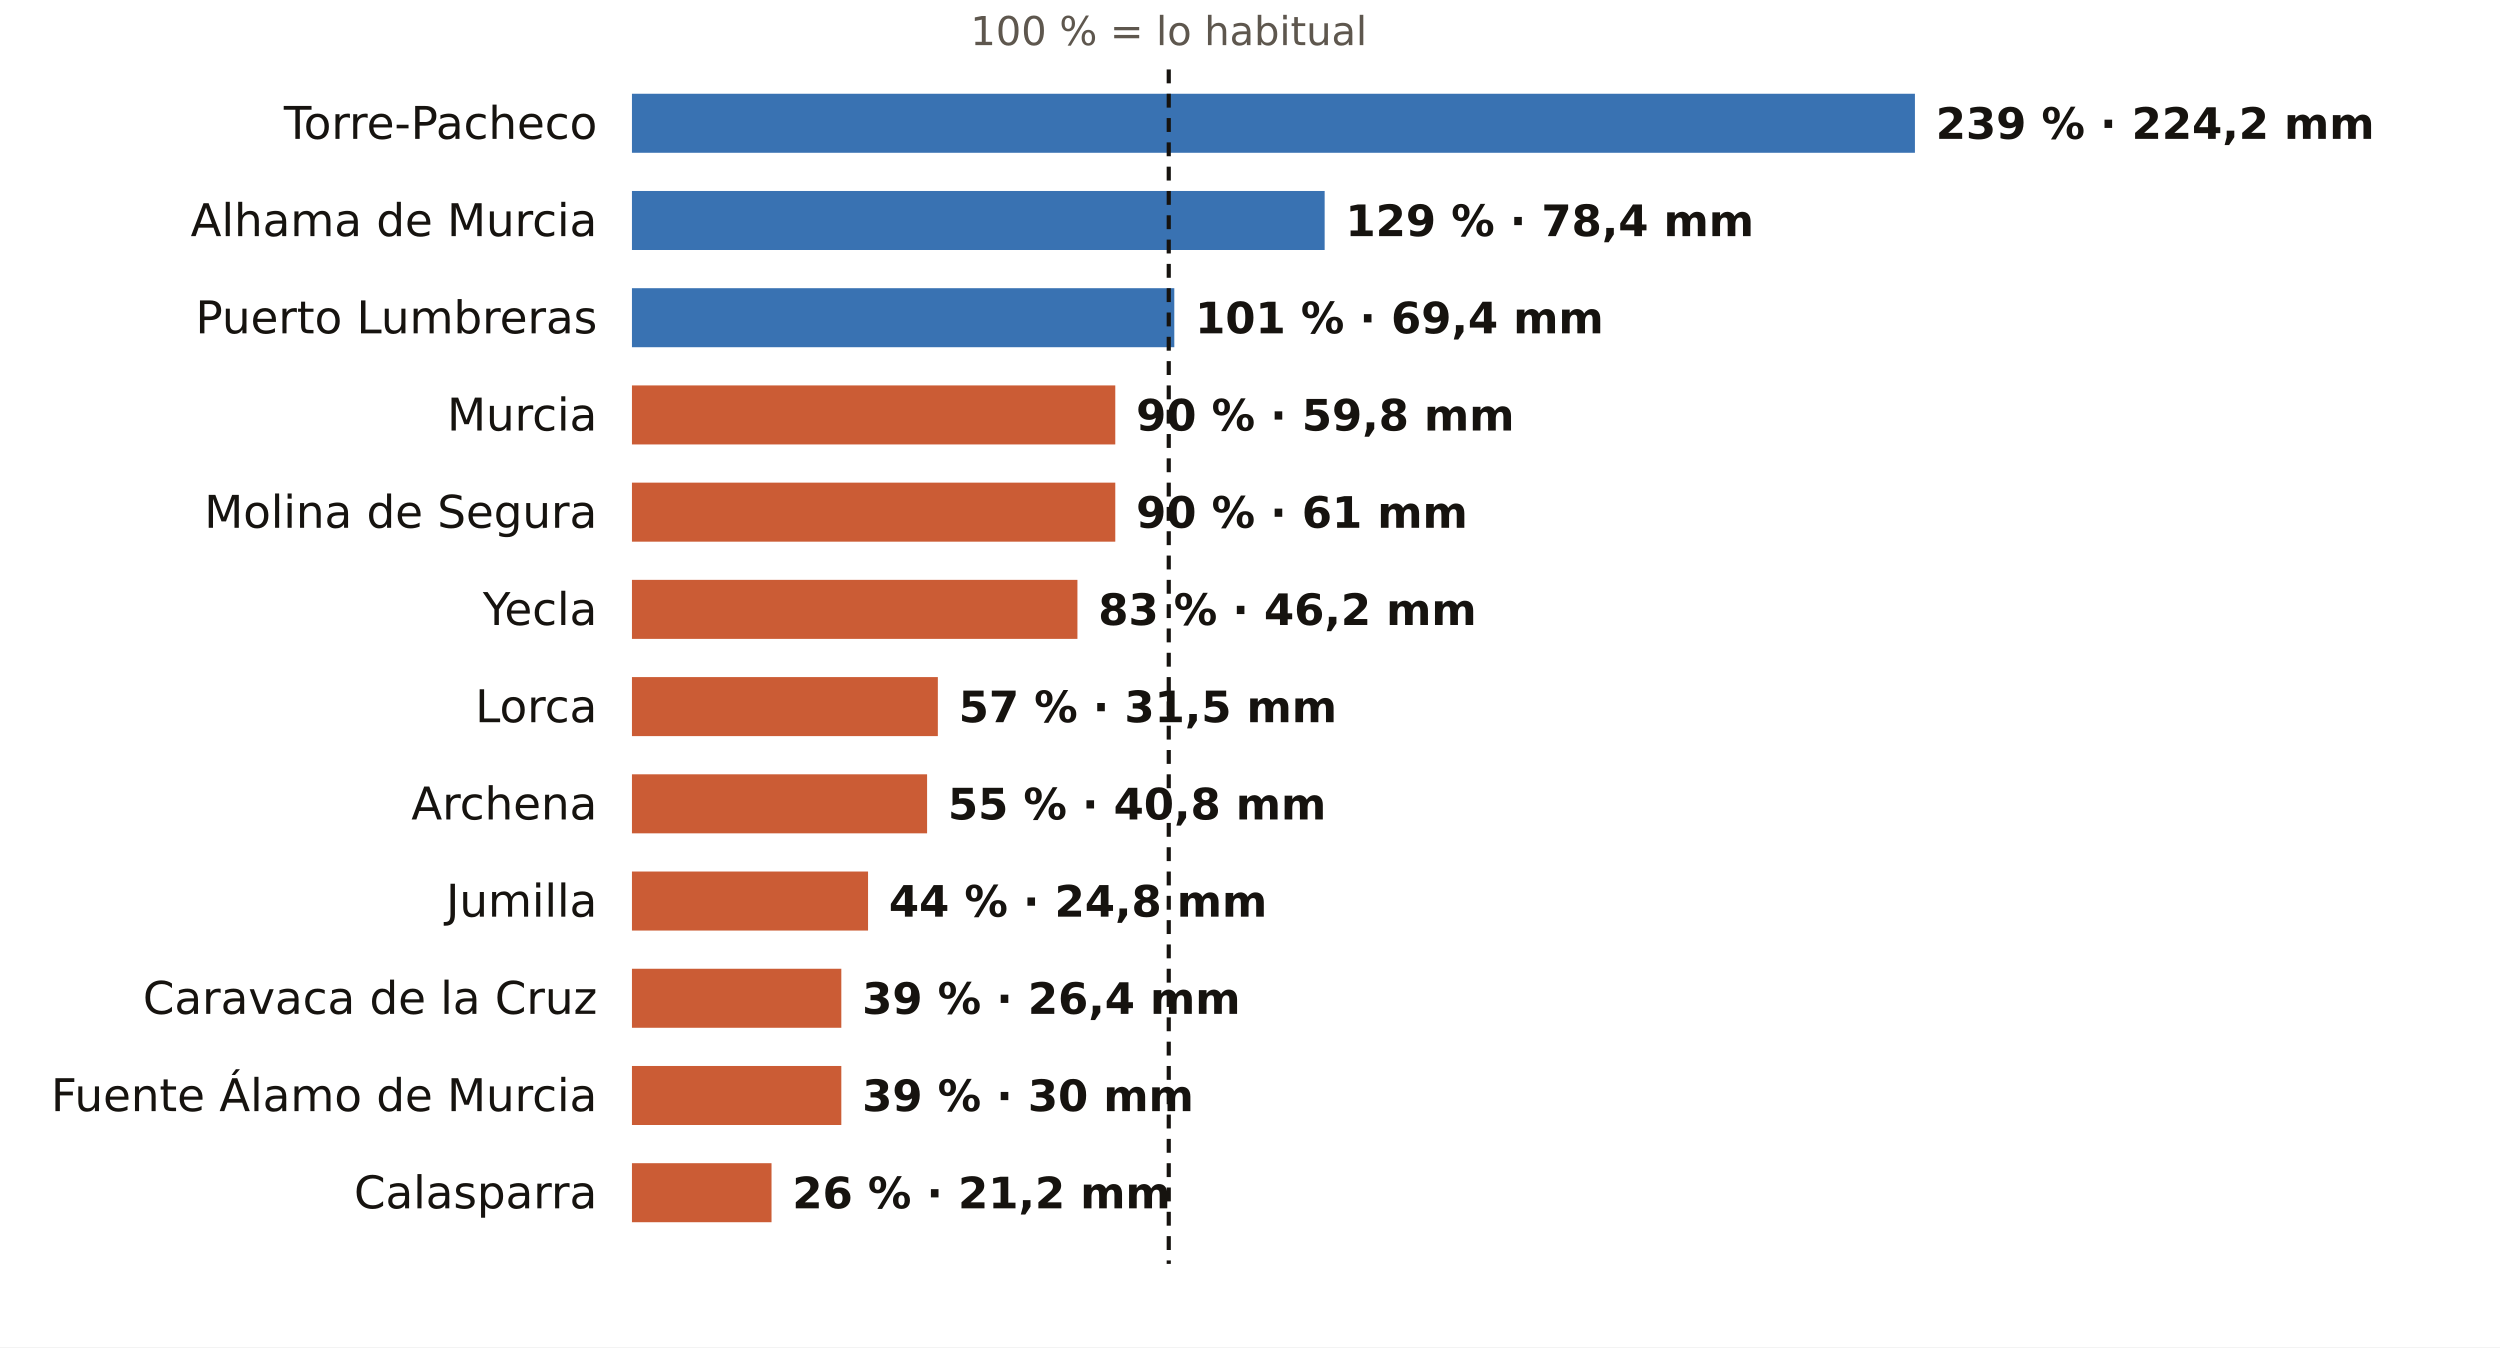
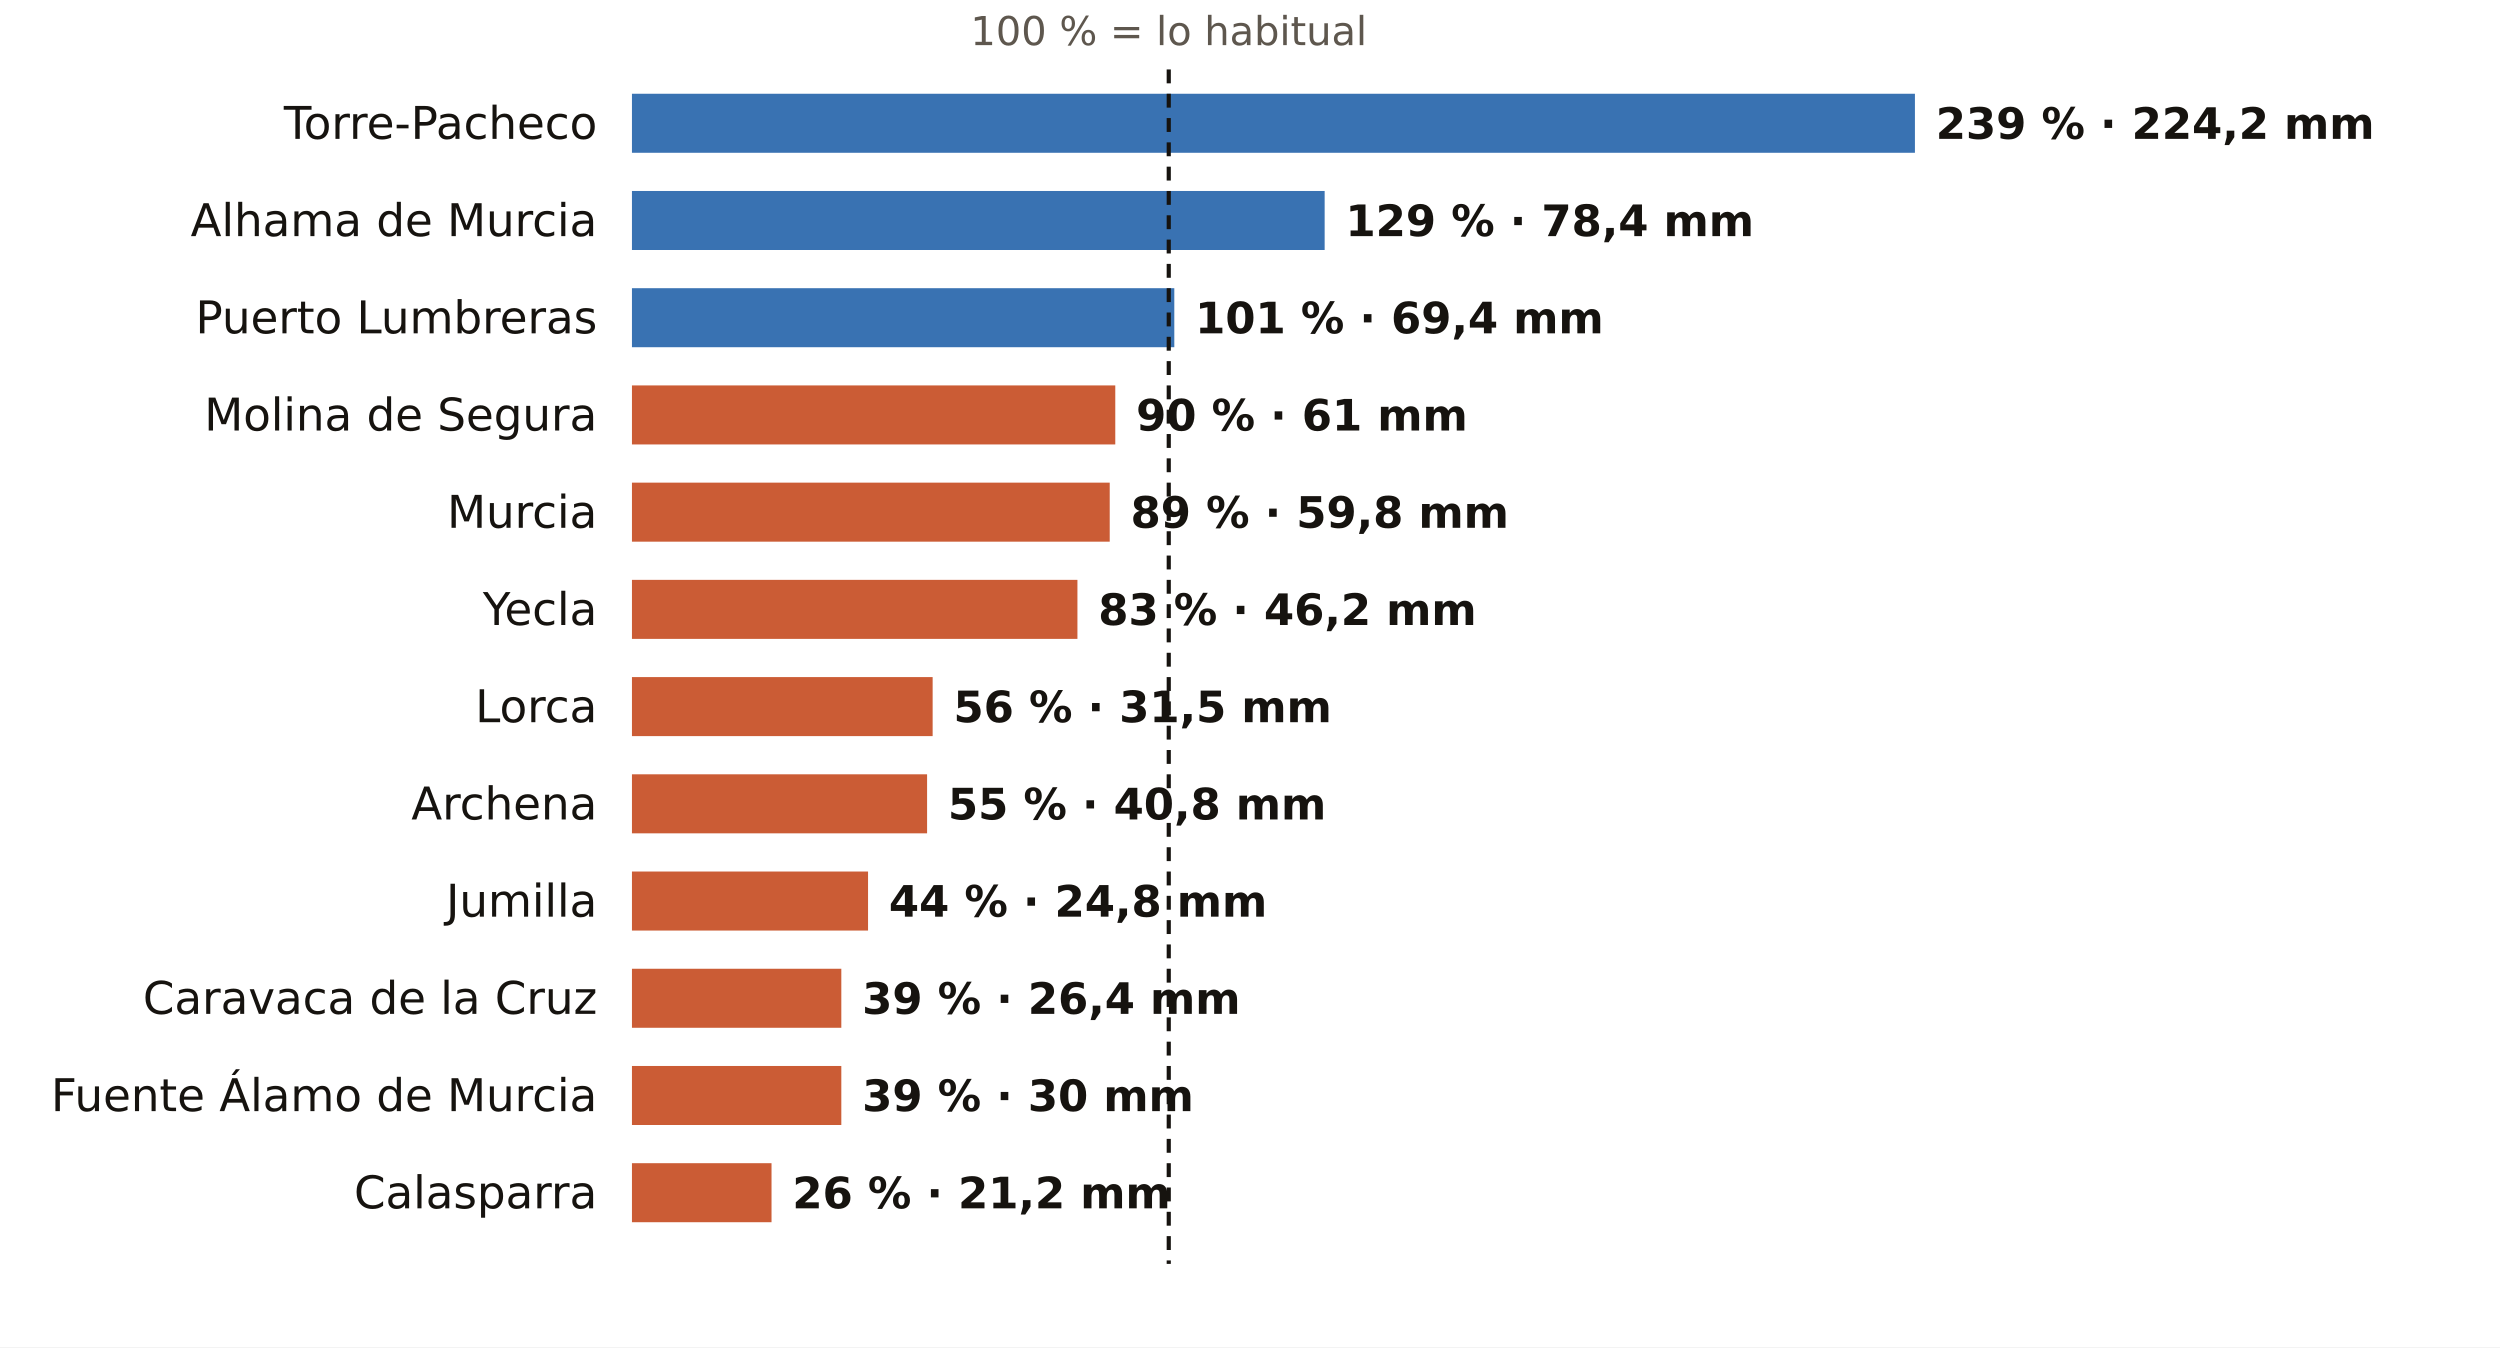
<svg xmlns="http://www.w3.org/2000/svg" viewBox="0 0 720 388" width="720" height="388" role="img" aria-label="El otoño en los pluviómetros de AEMET de Murcia: % de lo habitual">
  <rect width="720" height="388" fill="#FFFFFF" />
  <text x="336.6" y="13.0" font-size="11.5" fill="#5E574E" text-anchor="middle" font-weight="400" font-family="Public Sans, DejaVu Sans, Arial, sans-serif">100 % = lo habitual</text>
  <text x="172.0" y="40.0" font-size="13" fill="#16130F" text-anchor="end" font-weight="500" font-family="Public Sans, DejaVu Sans, Arial, sans-serif">Torre-Pacheco</text>
  <rect x="182" y="27" width="369.5" height="17" fill="#1F5FA8" opacity="0.88" />
  <text x="557.5" y="40.0" font-size="12.5" fill="#16130F" text-anchor="start" font-weight="600" font-family="Public Sans, DejaVu Sans, Arial, sans-serif">239 % · 224,2 mm</text>
  <text x="172.0" y="68.0" font-size="13" fill="#16130F" text-anchor="end" font-weight="500" font-family="Public Sans, DejaVu Sans, Arial, sans-serif">Alhama de Murcia</text>
  <rect x="182" y="55" width="199.5" height="17" fill="#1F5FA8" opacity="0.88" />
  <text x="387.5" y="68.0" font-size="12.5" fill="#16130F" text-anchor="start" font-weight="600" font-family="Public Sans, DejaVu Sans, Arial, sans-serif">129 % · 78,4 mm</text>
  <text x="172.0" y="96.0" font-size="13" fill="#16130F" text-anchor="end" font-weight="500" font-family="Public Sans, DejaVu Sans, Arial, sans-serif">Puerto Lumbreras</text>
  <rect x="182" y="83" width="156.2" height="17" fill="#1F5FA8" opacity="0.88" />
  <text x="344.2" y="96.0" font-size="12.5" fill="#16130F" text-anchor="start" font-weight="600" font-family="Public Sans, DejaVu Sans, Arial, sans-serif">101 % · 69,4 mm</text>
-   <text x="172.0" y="124.0" font-size="13" fill="#16130F" text-anchor="end" font-weight="500" font-family="Public Sans, DejaVu Sans, Arial, sans-serif">Murcia</text>
+   <text x="172.0" y="124.0" font-size="13" fill="#16130F" text-anchor="end" font-weight="500" font-family="Public Sans, DejaVu Sans, Arial, sans-serif">Molina de Segura</text>
  <rect x="182" y="111" width="139.2" height="17" fill="#C4461A" opacity="0.88" />
-   <text x="327.2" y="124.0" font-size="12.5" fill="#16130F" text-anchor="start" font-weight="600" font-family="Public Sans, DejaVu Sans, Arial, sans-serif">90 % · 59,8 mm</text>
-   <text x="172.0" y="152.0" font-size="13" fill="#16130F" text-anchor="end" font-weight="500" font-family="Public Sans, DejaVu Sans, Arial, sans-serif">Molina de Segura</text>
-   <rect x="182" y="139" width="139.2" height="17" fill="#C4461A" opacity="0.88" />
-   <text x="327.2" y="152.0" font-size="12.5" fill="#16130F" text-anchor="start" font-weight="600" font-family="Public Sans, DejaVu Sans, Arial, sans-serif">90 % · 61 mm</text>
+   <text x="327.2" y="124.0" font-size="12.5" fill="#16130F" text-anchor="start" font-weight="600" font-family="Public Sans, DejaVu Sans, Arial, sans-serif">90 % · 61 mm</text>
+   <text x="172.0" y="152.0" font-size="13" fill="#16130F" text-anchor="end" font-weight="500" font-family="Public Sans, DejaVu Sans, Arial, sans-serif">Murcia</text>
+   <rect x="182" y="139" width="137.6" height="17" fill="#C4461A" opacity="0.88" />
+   <text x="325.6" y="152.0" font-size="12.5" fill="#16130F" text-anchor="start" font-weight="600" font-family="Public Sans, DejaVu Sans, Arial, sans-serif">89 % · 59,8 mm</text>
  <text x="172.0" y="180.0" font-size="13" fill="#16130F" text-anchor="end" font-weight="500" font-family="Public Sans, DejaVu Sans, Arial, sans-serif">Yecla</text>
  <rect x="182" y="167" width="128.3" height="17" fill="#C4461A" opacity="0.88" />
  <text x="316.3" y="180.0" font-size="12.5" fill="#16130F" text-anchor="start" font-weight="600" font-family="Public Sans, DejaVu Sans, Arial, sans-serif">83 % · 46,2 mm</text>
  <text x="172.0" y="208.0" font-size="13" fill="#16130F" text-anchor="end" font-weight="500" font-family="Public Sans, DejaVu Sans, Arial, sans-serif">Lorca</text>
-   <rect x="182" y="195" width="88.1" height="17" fill="#C4461A" opacity="0.88" />
-   <text x="276.1" y="208.0" font-size="12.5" fill="#16130F" text-anchor="start" font-weight="600" font-family="Public Sans, DejaVu Sans, Arial, sans-serif">57 % · 31,5 mm</text>
+   <rect x="182" y="195" width="86.6" height="17" fill="#C4461A" opacity="0.88" />
+   <text x="274.6" y="208.0" font-size="12.5" fill="#16130F" text-anchor="start" font-weight="600" font-family="Public Sans, DejaVu Sans, Arial, sans-serif">56 % · 31,5 mm</text>
  <text x="172.0" y="236.0" font-size="13" fill="#16130F" text-anchor="end" font-weight="500" font-family="Public Sans, DejaVu Sans, Arial, sans-serif">Archena</text>
  <rect x="182" y="223" width="85.0" height="17" fill="#C4461A" opacity="0.88" />
  <text x="273.0" y="236.0" font-size="12.5" fill="#16130F" text-anchor="start" font-weight="600" font-family="Public Sans, DejaVu Sans, Arial, sans-serif">55 % · 40,8 mm</text>
  <text x="172.0" y="264.0" font-size="13" fill="#16130F" text-anchor="end" font-weight="500" font-family="Public Sans, DejaVu Sans, Arial, sans-serif">Jumilla</text>
  <rect x="182" y="251" width="68.0" height="17" fill="#C4461A" opacity="0.88" />
  <text x="256.0" y="264.0" font-size="12.5" fill="#16130F" text-anchor="start" font-weight="600" font-family="Public Sans, DejaVu Sans, Arial, sans-serif">44 % · 24,8 mm</text>
  <text x="172.0" y="292.0" font-size="13" fill="#16130F" text-anchor="end" font-weight="500" font-family="Public Sans, DejaVu Sans, Arial, sans-serif">Caravaca de la Cruz</text>
  <rect x="182" y="279" width="60.3" height="17" fill="#C4461A" opacity="0.88" />
  <text x="248.3" y="292.0" font-size="12.5" fill="#16130F" text-anchor="start" font-weight="600" font-family="Public Sans, DejaVu Sans, Arial, sans-serif">39 % · 26,4 mm</text>
  <text x="172.0" y="320.0" font-size="13" fill="#16130F" text-anchor="end" font-weight="500" font-family="Public Sans, DejaVu Sans, Arial, sans-serif">Fuente Álamo de Murcia</text>
  <rect x="182" y="307" width="60.3" height="17" fill="#C4461A" opacity="0.88" />
  <text x="248.3" y="320.0" font-size="12.5" fill="#16130F" text-anchor="start" font-weight="600" font-family="Public Sans, DejaVu Sans, Arial, sans-serif">39 % · 30 mm</text>
  <text x="172.0" y="348.0" font-size="13" fill="#16130F" text-anchor="end" font-weight="500" font-family="Public Sans, DejaVu Sans, Arial, sans-serif">Calasparra</text>
  <rect x="182" y="335" width="40.2" height="17" fill="#C4461A" opacity="0.88" />
  <text x="228.2" y="348.0" font-size="12.5" fill="#16130F" text-anchor="start" font-weight="600" font-family="Public Sans, DejaVu Sans, Arial, sans-serif">26 % · 21,2 mm</text>
  <line x1="336.6" x2="336.6" y1="20" y2="364" stroke="#16130F" stroke-width="1.2" stroke-dasharray="4 3" />
</svg>
